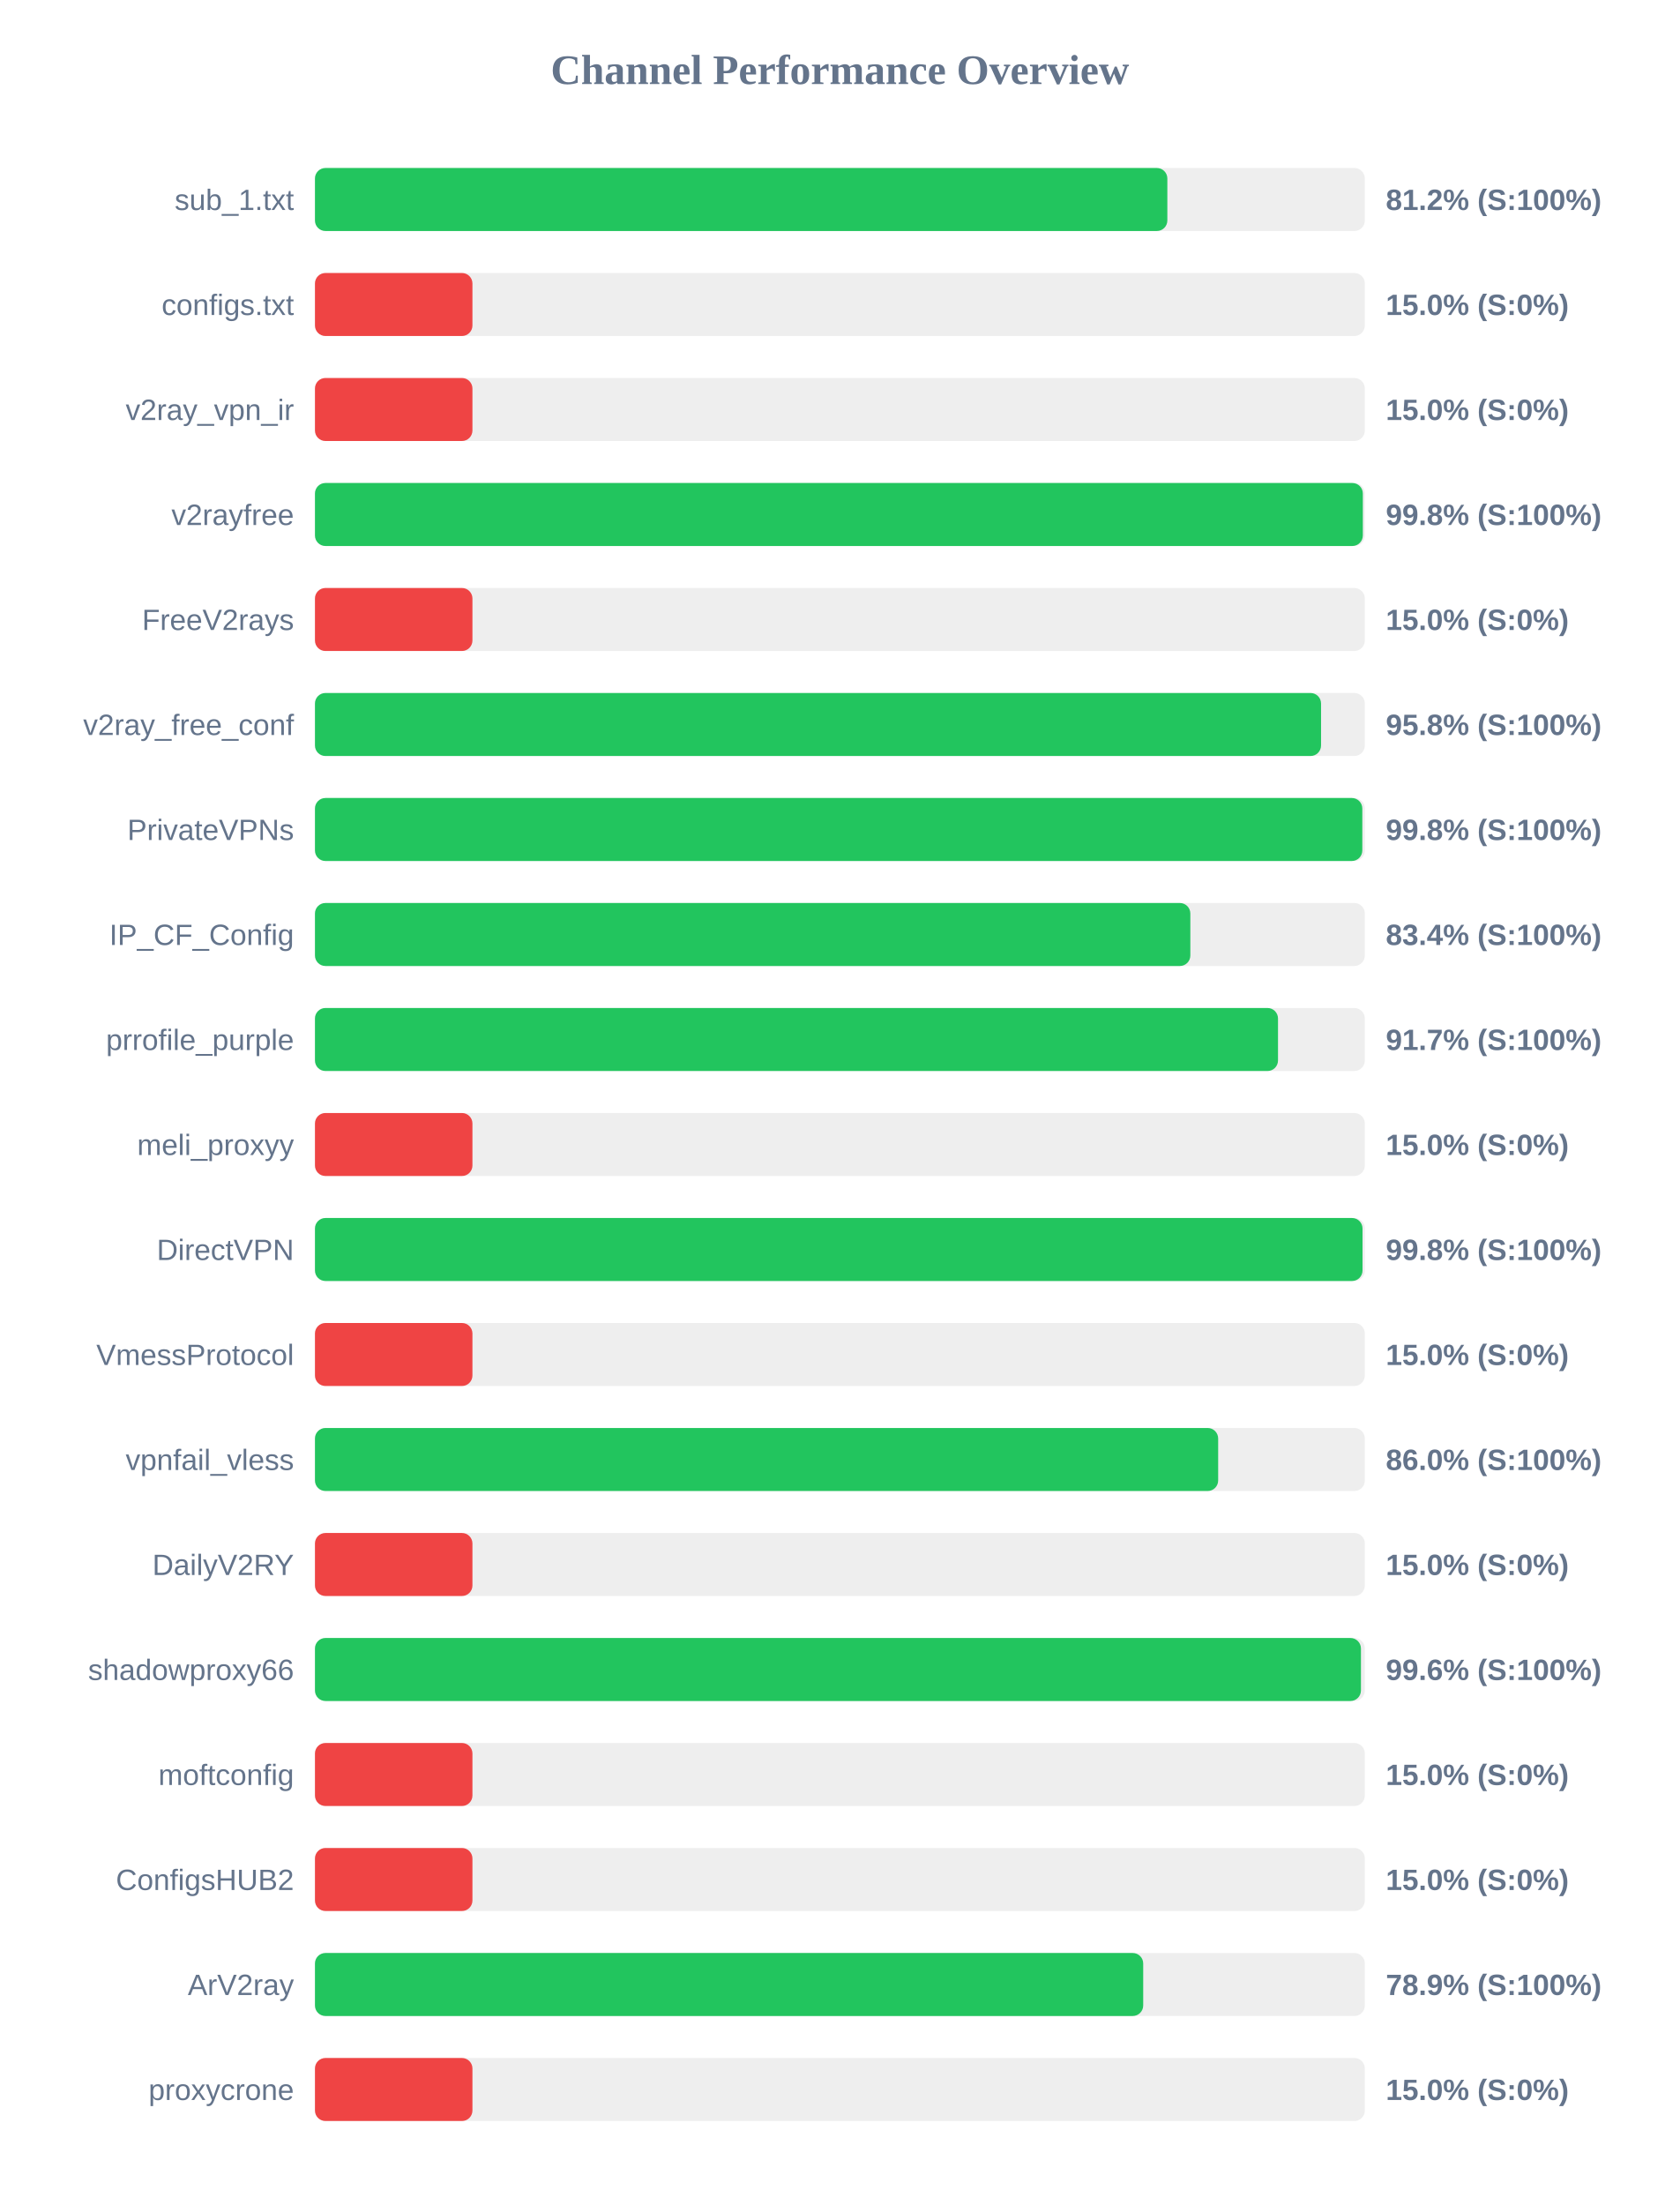
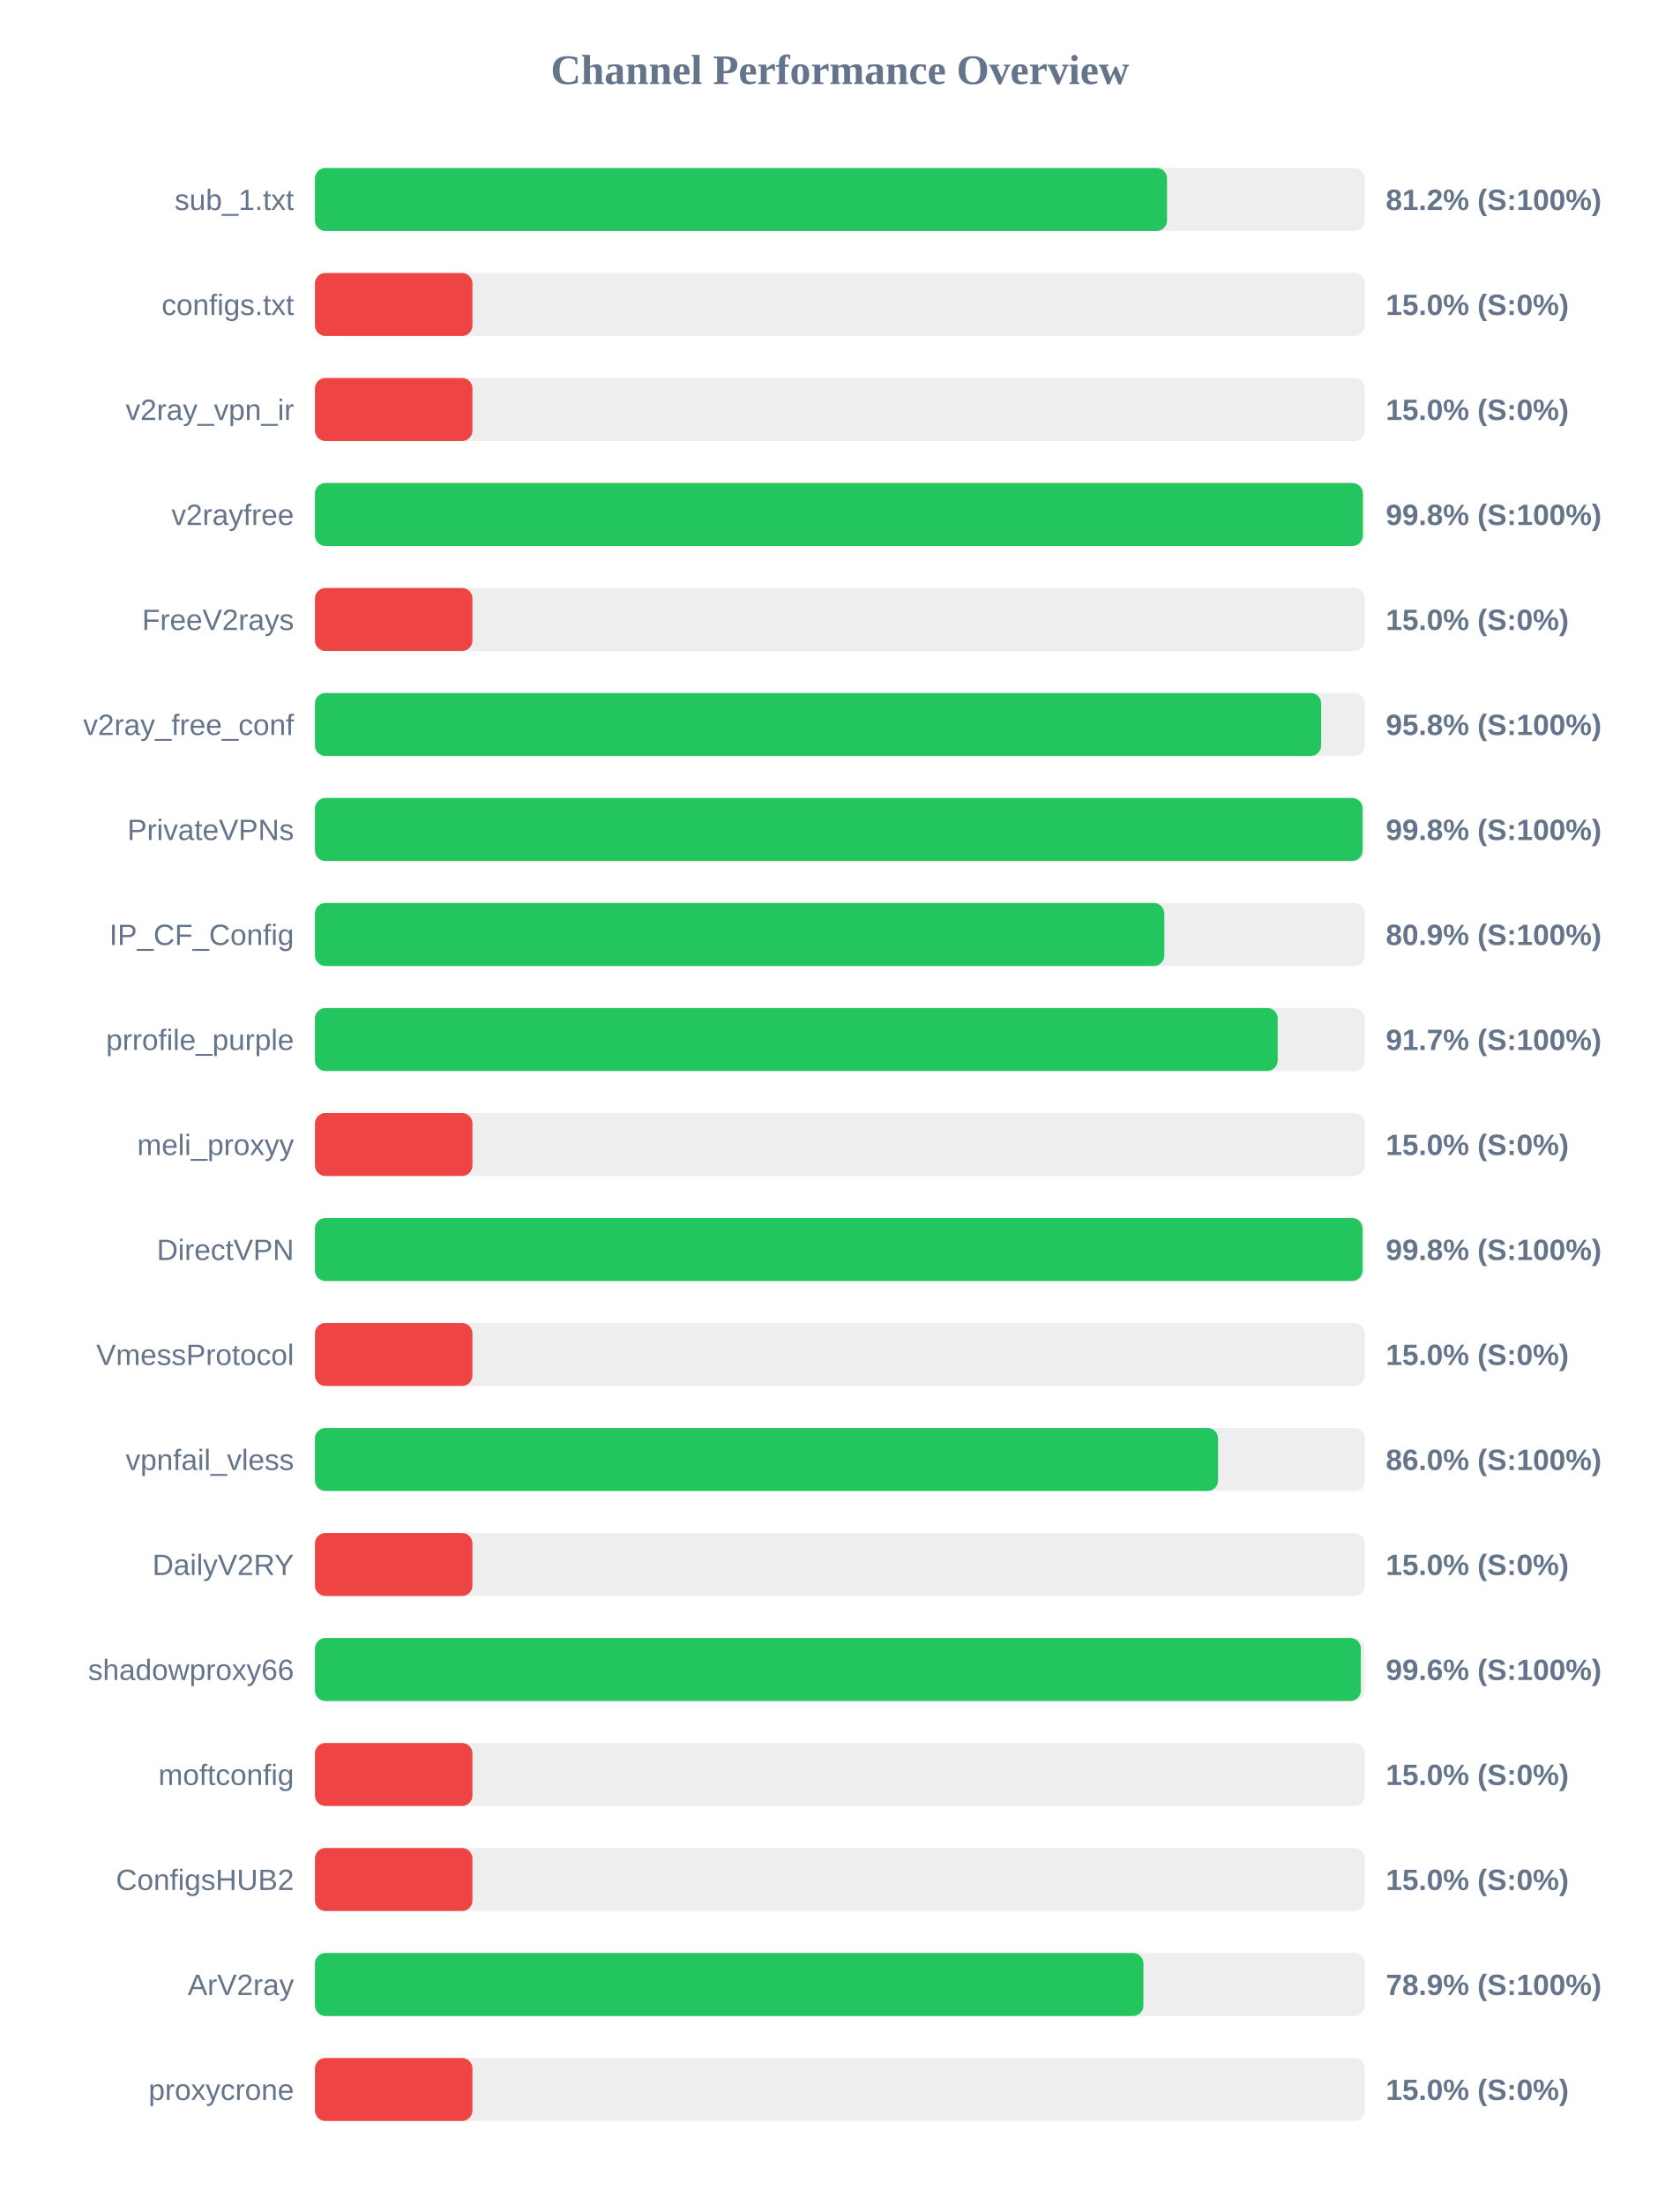
<svg xmlns="http://www.w3.org/2000/svg" width="800" height="1050" version="1.1">
  <style>
        .row { font: 14px Arial; fill: #64748b; }
        .score { font: bold 14px Arial; fill: #64748b; }
    </style>
  <text x="400" y="40" text-anchor="middle" font-size="20px" font-weight="bold" fill="#64748b">Channel Performance Overview</text>
  <rect x="150" y="80" width="500" height="30" fill="#eee" rx="5" />
-   <rect x="150" y="80" width="405.95" height="30" fill="#22c55e" rx="5" />
+   <rect x="150" y="80" width="405.8" height="30" fill="#22c55e" rx="5" />
  <text x="140" y="100" text-anchor="end" class="row">sub_1.txt</text>
  <text x="660" y="100" text-anchor="start" class="score">81.2% (S:100%)</text>
  <rect x="150" y="130" width="500" height="30" fill="#eee" rx="5" />
  <rect x="150" y="130" width="75.0" height="30" fill="#ef4444" rx="5" />
  <text x="140" y="150" text-anchor="end" class="row">configs.txt</text>
  <text x="660" y="150" text-anchor="start" class="score">15.0% (S:0%)</text>
  <rect x="150" y="180" width="500" height="30" fill="#eee" rx="5" />
  <rect x="150" y="180" width="75.0" height="30" fill="#ef4444" rx="5" />
  <text x="140" y="200" text-anchor="end" class="row">v2ray_vpn_ir</text>
  <text x="660" y="200" text-anchor="start" class="score">15.0% (S:0%)</text>
  <rect x="150" y="230" width="500" height="30" fill="#eee" rx="5" />
  <rect x="150" y="230" width="499.05" height="30" fill="#22c55e" rx="5" />
  <text x="140" y="250" text-anchor="end" class="row">v2rayfree</text>
  <text x="660" y="250" text-anchor="start" class="score">99.8% (S:100%)</text>
  <rect x="150" y="280" width="500" height="30" fill="#eee" rx="5" />
  <rect x="150" y="280" width="75.0" height="30" fill="#ef4444" rx="5" />
  <text x="140" y="300" text-anchor="end" class="row">FreeV2rays</text>
  <text x="660" y="300" text-anchor="start" class="score">15.0% (S:0%)</text>
  <rect x="150" y="330" width="500" height="30" fill="#eee" rx="5" />
-   <rect x="150" y="330" width="479.15" height="30" fill="#22c55e" rx="5" />
+   <rect x="150" y="330" width="479.2" height="30" fill="#22c55e" rx="5" />
  <text x="140" y="350" text-anchor="end" class="row">v2ray_free_conf</text>
  <text x="660" y="350" text-anchor="start" class="score">95.8% (S:100%)</text>
  <rect x="150" y="380" width="500" height="30" fill="#eee" rx="5" />
-   <rect x="150" y="380" width="498.8" height="30" fill="#22c55e" rx="5" />
+   <rect x="150" y="380" width="498.9" height="30" fill="#22c55e" rx="5" />
  <text x="140" y="400" text-anchor="end" class="row">PrivateVPNs</text>
  <text x="660" y="400" text-anchor="start" class="score">99.8% (S:100%)</text>
  <rect x="150" y="430" width="500" height="30" fill="#eee" rx="5" />
-   <rect x="150" y="430" width="416.9" height="30" fill="#22c55e" rx="5" />
+   <rect x="150" y="430" width="404.5" height="30" fill="#22c55e" rx="5" />
  <text x="140" y="450" text-anchor="end" class="row">IP_CF_Config</text>
-   <text x="660" y="450" text-anchor="start" class="score">83.4% (S:100%)</text>
+   <text x="660" y="450" text-anchor="start" class="score">80.9% (S:100%)</text>
  <rect x="150" y="480" width="500" height="30" fill="#eee" rx="5" />
-   <rect x="150" y="480" width="458.65" height="30" fill="#22c55e" rx="5" />
+   <rect x="150" y="480" width="458.5" height="30" fill="#22c55e" rx="5" />
  <text x="140" y="500" text-anchor="end" class="row">prrofile_purple</text>
  <text x="660" y="500" text-anchor="start" class="score">91.7% (S:100%)</text>
  <rect x="150" y="530" width="500" height="30" fill="#eee" rx="5" />
  <rect x="150" y="530" width="75.0" height="30" fill="#ef4444" rx="5" />
  <text x="140" y="550" text-anchor="end" class="row">meli_proxyy</text>
  <text x="660" y="550" text-anchor="start" class="score">15.0% (S:0%)</text>
  <rect x="150" y="580" width="500" height="30" fill="#eee" rx="5" />
  <rect x="150" y="580" width="498.9" height="30" fill="#22c55e" rx="5" />
  <text x="140" y="600" text-anchor="end" class="row">DirectVPN</text>
  <text x="660" y="600" text-anchor="start" class="score">99.8% (S:100%)</text>
  <rect x="150" y="630" width="500" height="30" fill="#eee" rx="5" />
  <rect x="150" y="630" width="75.0" height="30" fill="#ef4444" rx="5" />
  <text x="140" y="650" text-anchor="end" class="row">VmessProtocol</text>
  <text x="660" y="650" text-anchor="start" class="score">15.0% (S:0%)</text>
  <rect x="150" y="680" width="500" height="30" fill="#eee" rx="5" />
-   <rect x="150" y="680" width="430.15" height="30" fill="#22c55e" rx="5" />
+   <rect x="150" y="680" width="430.1" height="30" fill="#22c55e" rx="5" />
  <text x="140" y="700" text-anchor="end" class="row">vpnfail_vless</text>
  <text x="660" y="700" text-anchor="start" class="score">86.0% (S:100%)</text>
  <rect x="150" y="730" width="500" height="30" fill="#eee" rx="5" />
  <rect x="150" y="730" width="75.0" height="30" fill="#ef4444" rx="5" />
  <text x="140" y="750" text-anchor="end" class="row">DailyV2RY</text>
  <text x="660" y="750" text-anchor="start" class="score">15.0% (S:0%)</text>
  <rect x="150" y="780" width="500" height="30" fill="#eee" rx="5" />
-   <rect x="150" y="780" width="498.15" height="30" fill="#22c55e" rx="5" />
+   <rect x="150" y="780" width="498.1" height="30" fill="#22c55e" rx="5" />
  <text x="140" y="800" text-anchor="end" class="row">shadowproxy66</text>
  <text x="660" y="800" text-anchor="start" class="score">99.6% (S:100%)</text>
  <rect x="150" y="830" width="500" height="30" fill="#eee" rx="5" />
  <rect x="150" y="830" width="75.0" height="30" fill="#ef4444" rx="5" />
  <text x="140" y="850" text-anchor="end" class="row">moftconfig</text>
  <text x="660" y="850" text-anchor="start" class="score">15.0% (S:0%)</text>
  <rect x="150" y="880" width="500" height="30" fill="#eee" rx="5" />
  <rect x="150" y="880" width="75.0" height="30" fill="#ef4444" rx="5" />
  <text x="140" y="900" text-anchor="end" class="row">ConfigsHUB2</text>
  <text x="660" y="900" text-anchor="start" class="score">15.0% (S:0%)</text>
  <rect x="150" y="930" width="500" height="30" fill="#eee" rx="5" />
-   <rect x="150" y="930" width="394.45" height="30" fill="#22c55e" rx="5" />
+   <rect x="150" y="930" width="394.55" height="30" fill="#22c55e" rx="5" />
  <text x="140" y="950" text-anchor="end" class="row">ArV2ray</text>
  <text x="660" y="950" text-anchor="start" class="score">78.9% (S:100%)</text>
  <rect x="150" y="980" width="500" height="30" fill="#eee" rx="5" />
  <rect x="150" y="980" width="75.0" height="30" fill="#ef4444" rx="5" />
  <text x="140" y="1000" text-anchor="end" class="row">proxycrone</text>
  <text x="660" y="1000" text-anchor="start" class="score">15.0% (S:0%)</text>
</svg>
